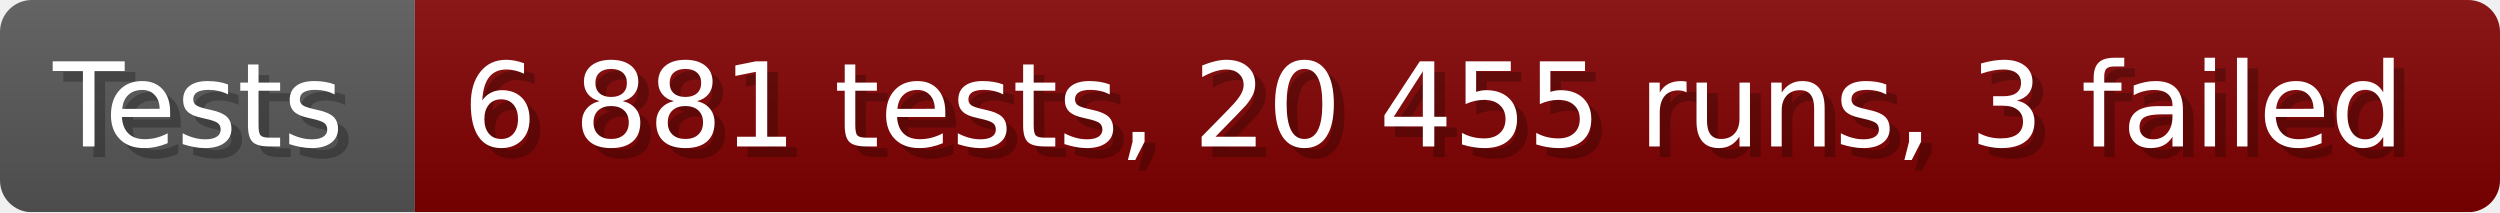
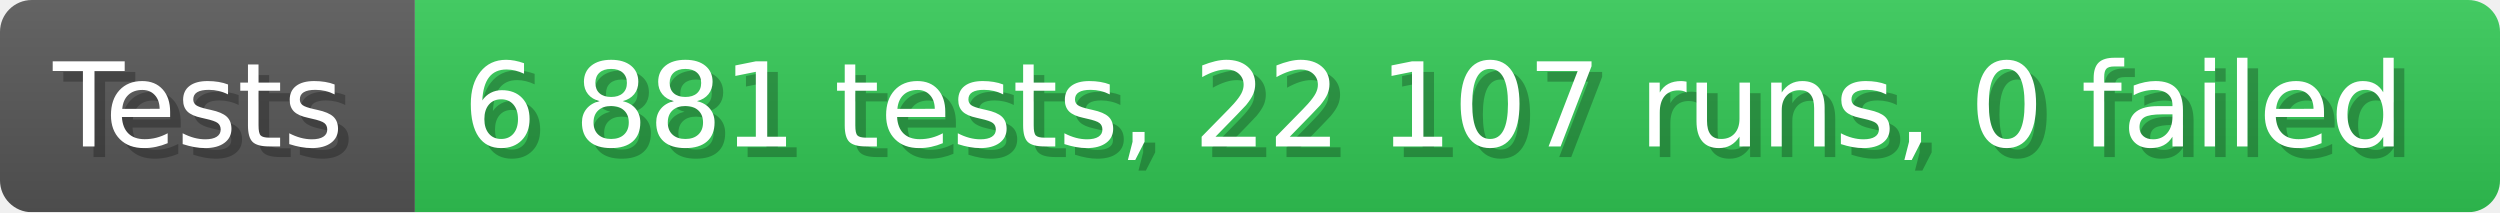
- <svg xmlns="http://www.w3.org/2000/svg" width="235.6" height="20" viewBox="0 0 2356 200" role="img" aria-label="Tests: 6 881 tests, 20 455 runs, 3 failed">
+ <svg xmlns="http://www.w3.org/2000/svg" width="235.6" height="20" viewBox="0 0 2356 200" role="img" aria-label="Tests: 6 881 tests, 22 107 runs, 0 failed">
  <linearGradient id="a" x2="0" y2="100%">
    <stop offset="0" stop-opacity=".1" stop-color="#EEE" />
    <stop offset="1" stop-opacity=".1" />
  </linearGradient>
  <mask id="m">
    <rect width="2356" height="200" rx="30" fill="#FFF" />
  </mask>
  <g mask="url(#m)">
    <rect width="391" height="200" fill="#555" />
-     <rect width="1965" height="200" fill="#800000" x="391" />
+     <rect width="1965" height="200" fill="#31c653" x="391" />
    <rect width="2356" height="200" fill="url(#a)" />
  </g>
  <g aria-hidden="true" fill="#fff" text-anchor="start" font-family="Verdana,DejaVu Sans,sans-serif" font-size="110">
    <text x="60" y="148" textLength="291" fill="#000" opacity="0.25">Tests</text>
    <text x="50" y="138" textLength="291">Tests</text>
-     <text x="446" y="148" textLength="1865" fill="#000" opacity="0.25">6 881 tests, 20 455 runs, 3 failed</text>
-     <text x="436" y="138" textLength="1865">6 881 tests, 20 455 runs, 3 failed</text>
+     <text x="446" y="148" textLength="1865" fill="#000" opacity="0.25">6 881 tests, 22 107 runs, 0 failed</text>
+     <text x="436" y="138" textLength="1865">6 881 tests, 22 107 runs, 0 failed</text>
  </g>
</svg>
